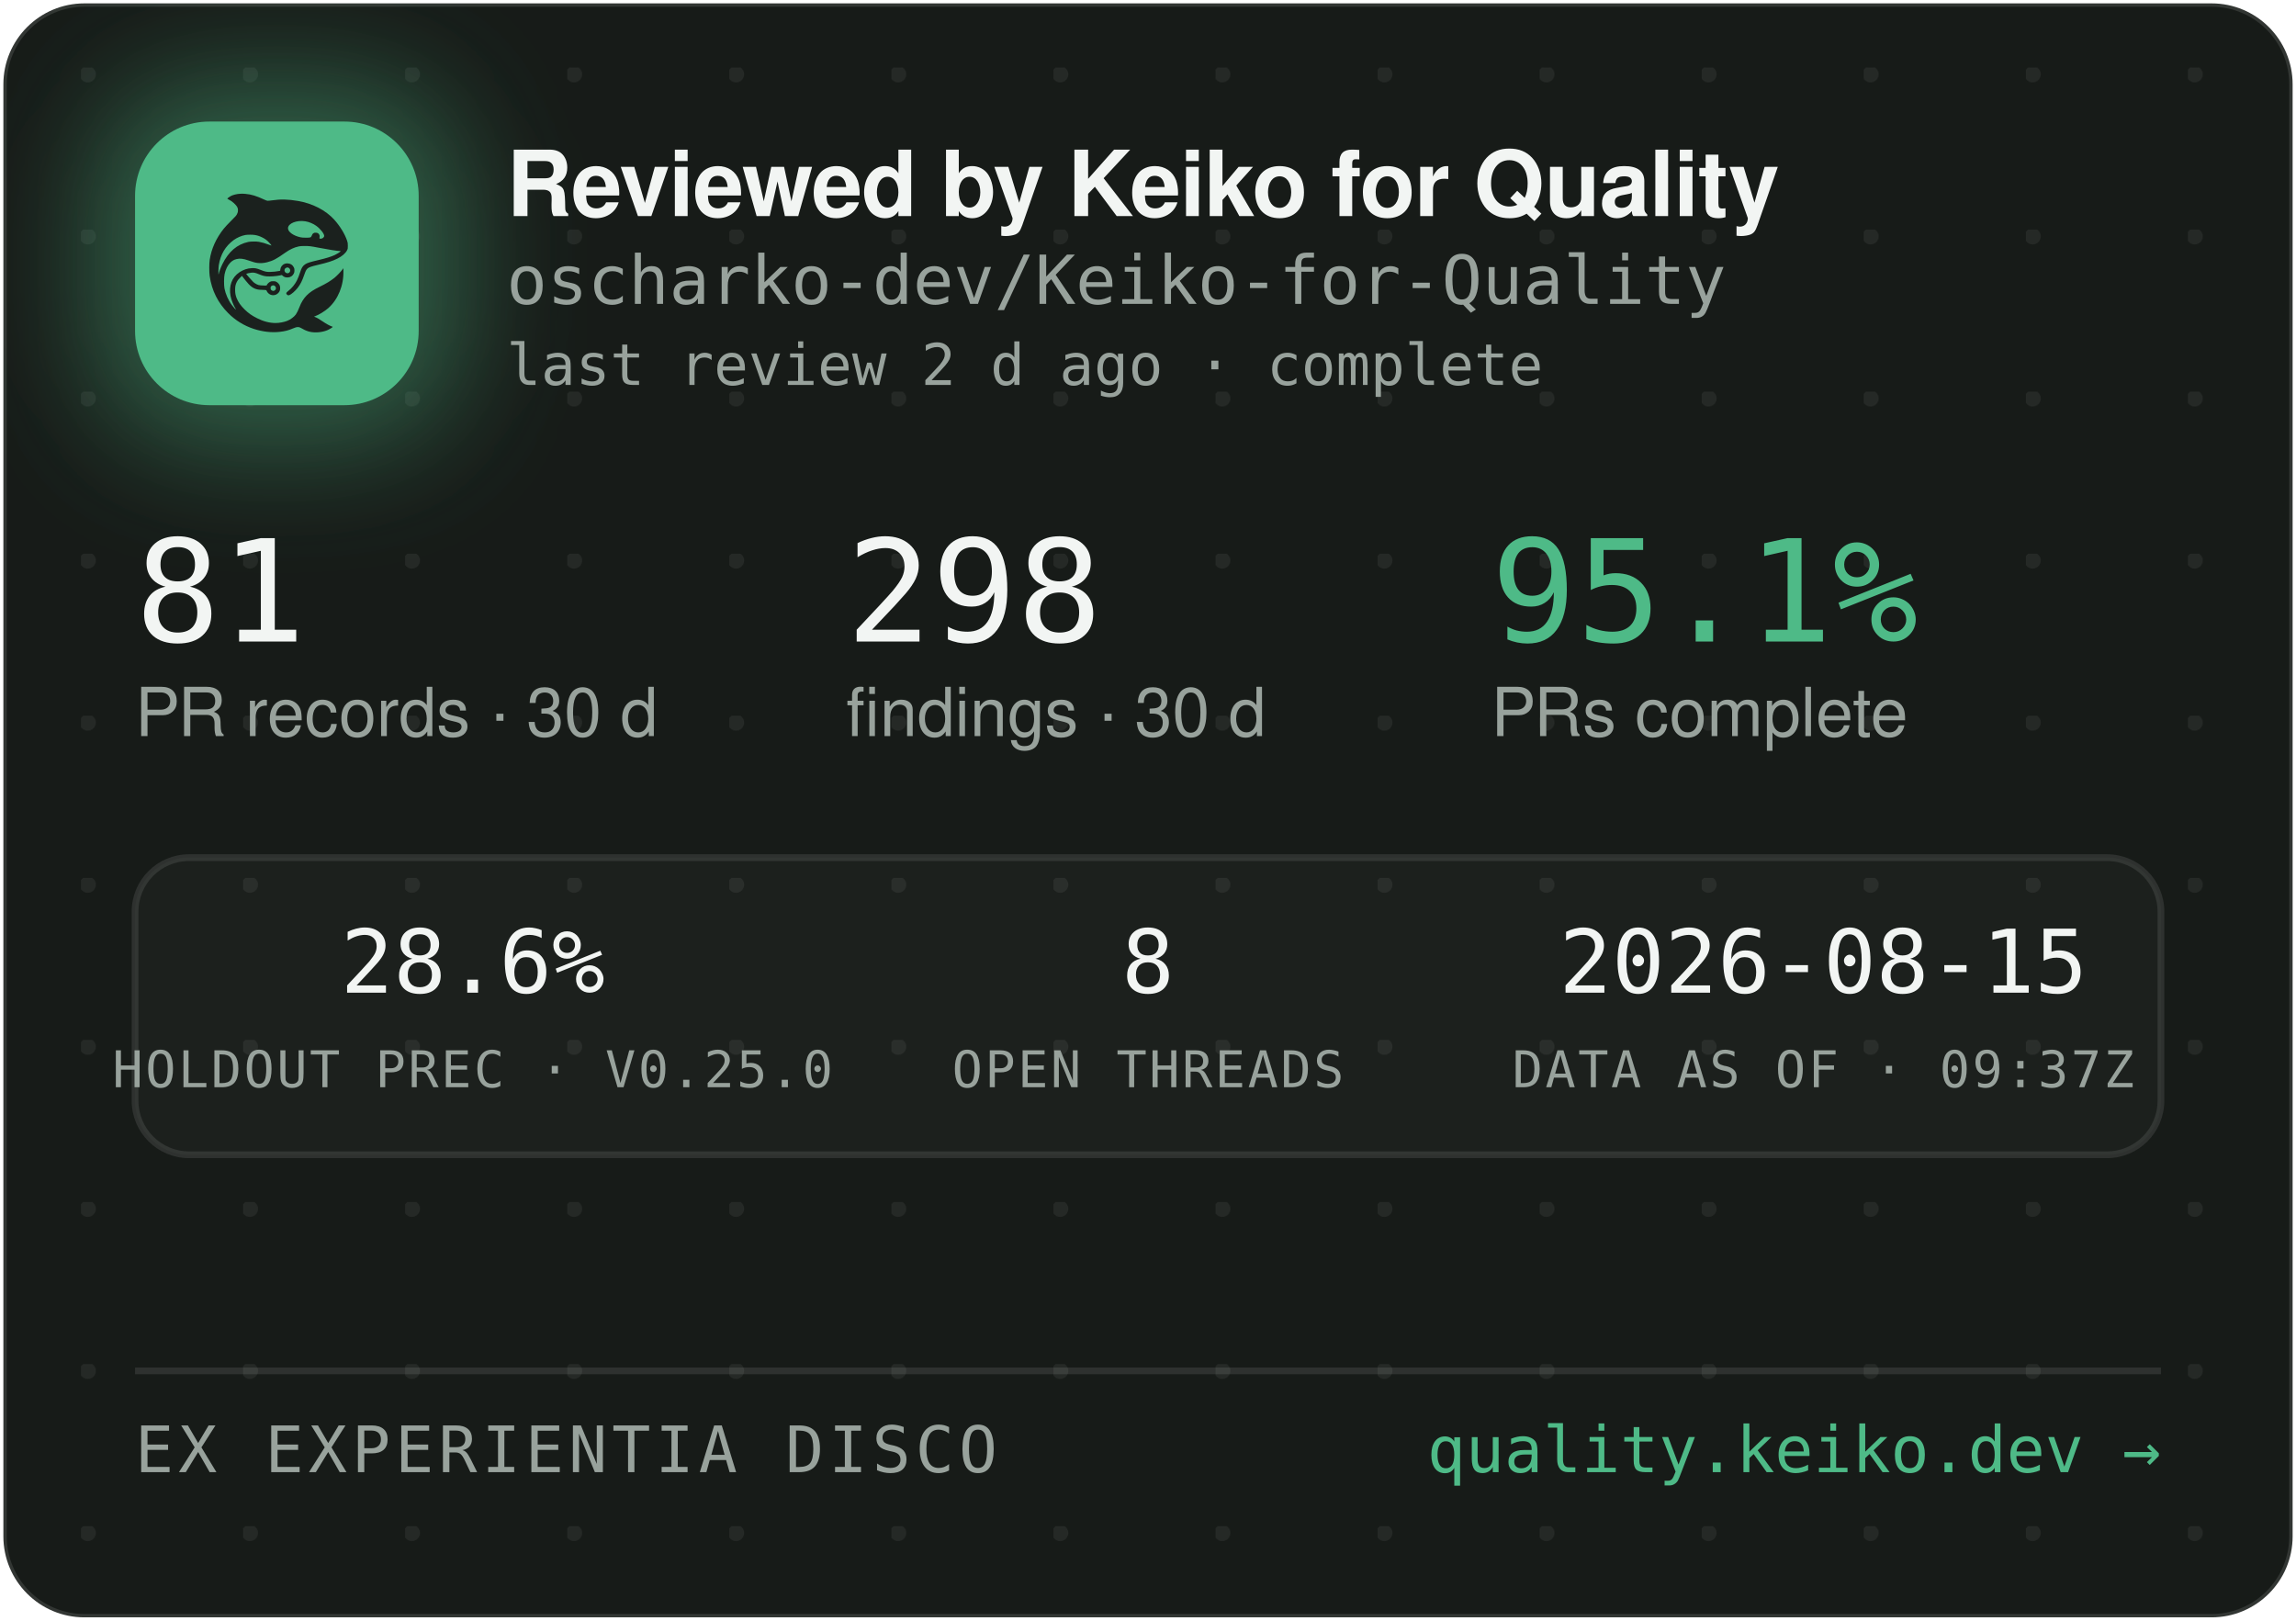
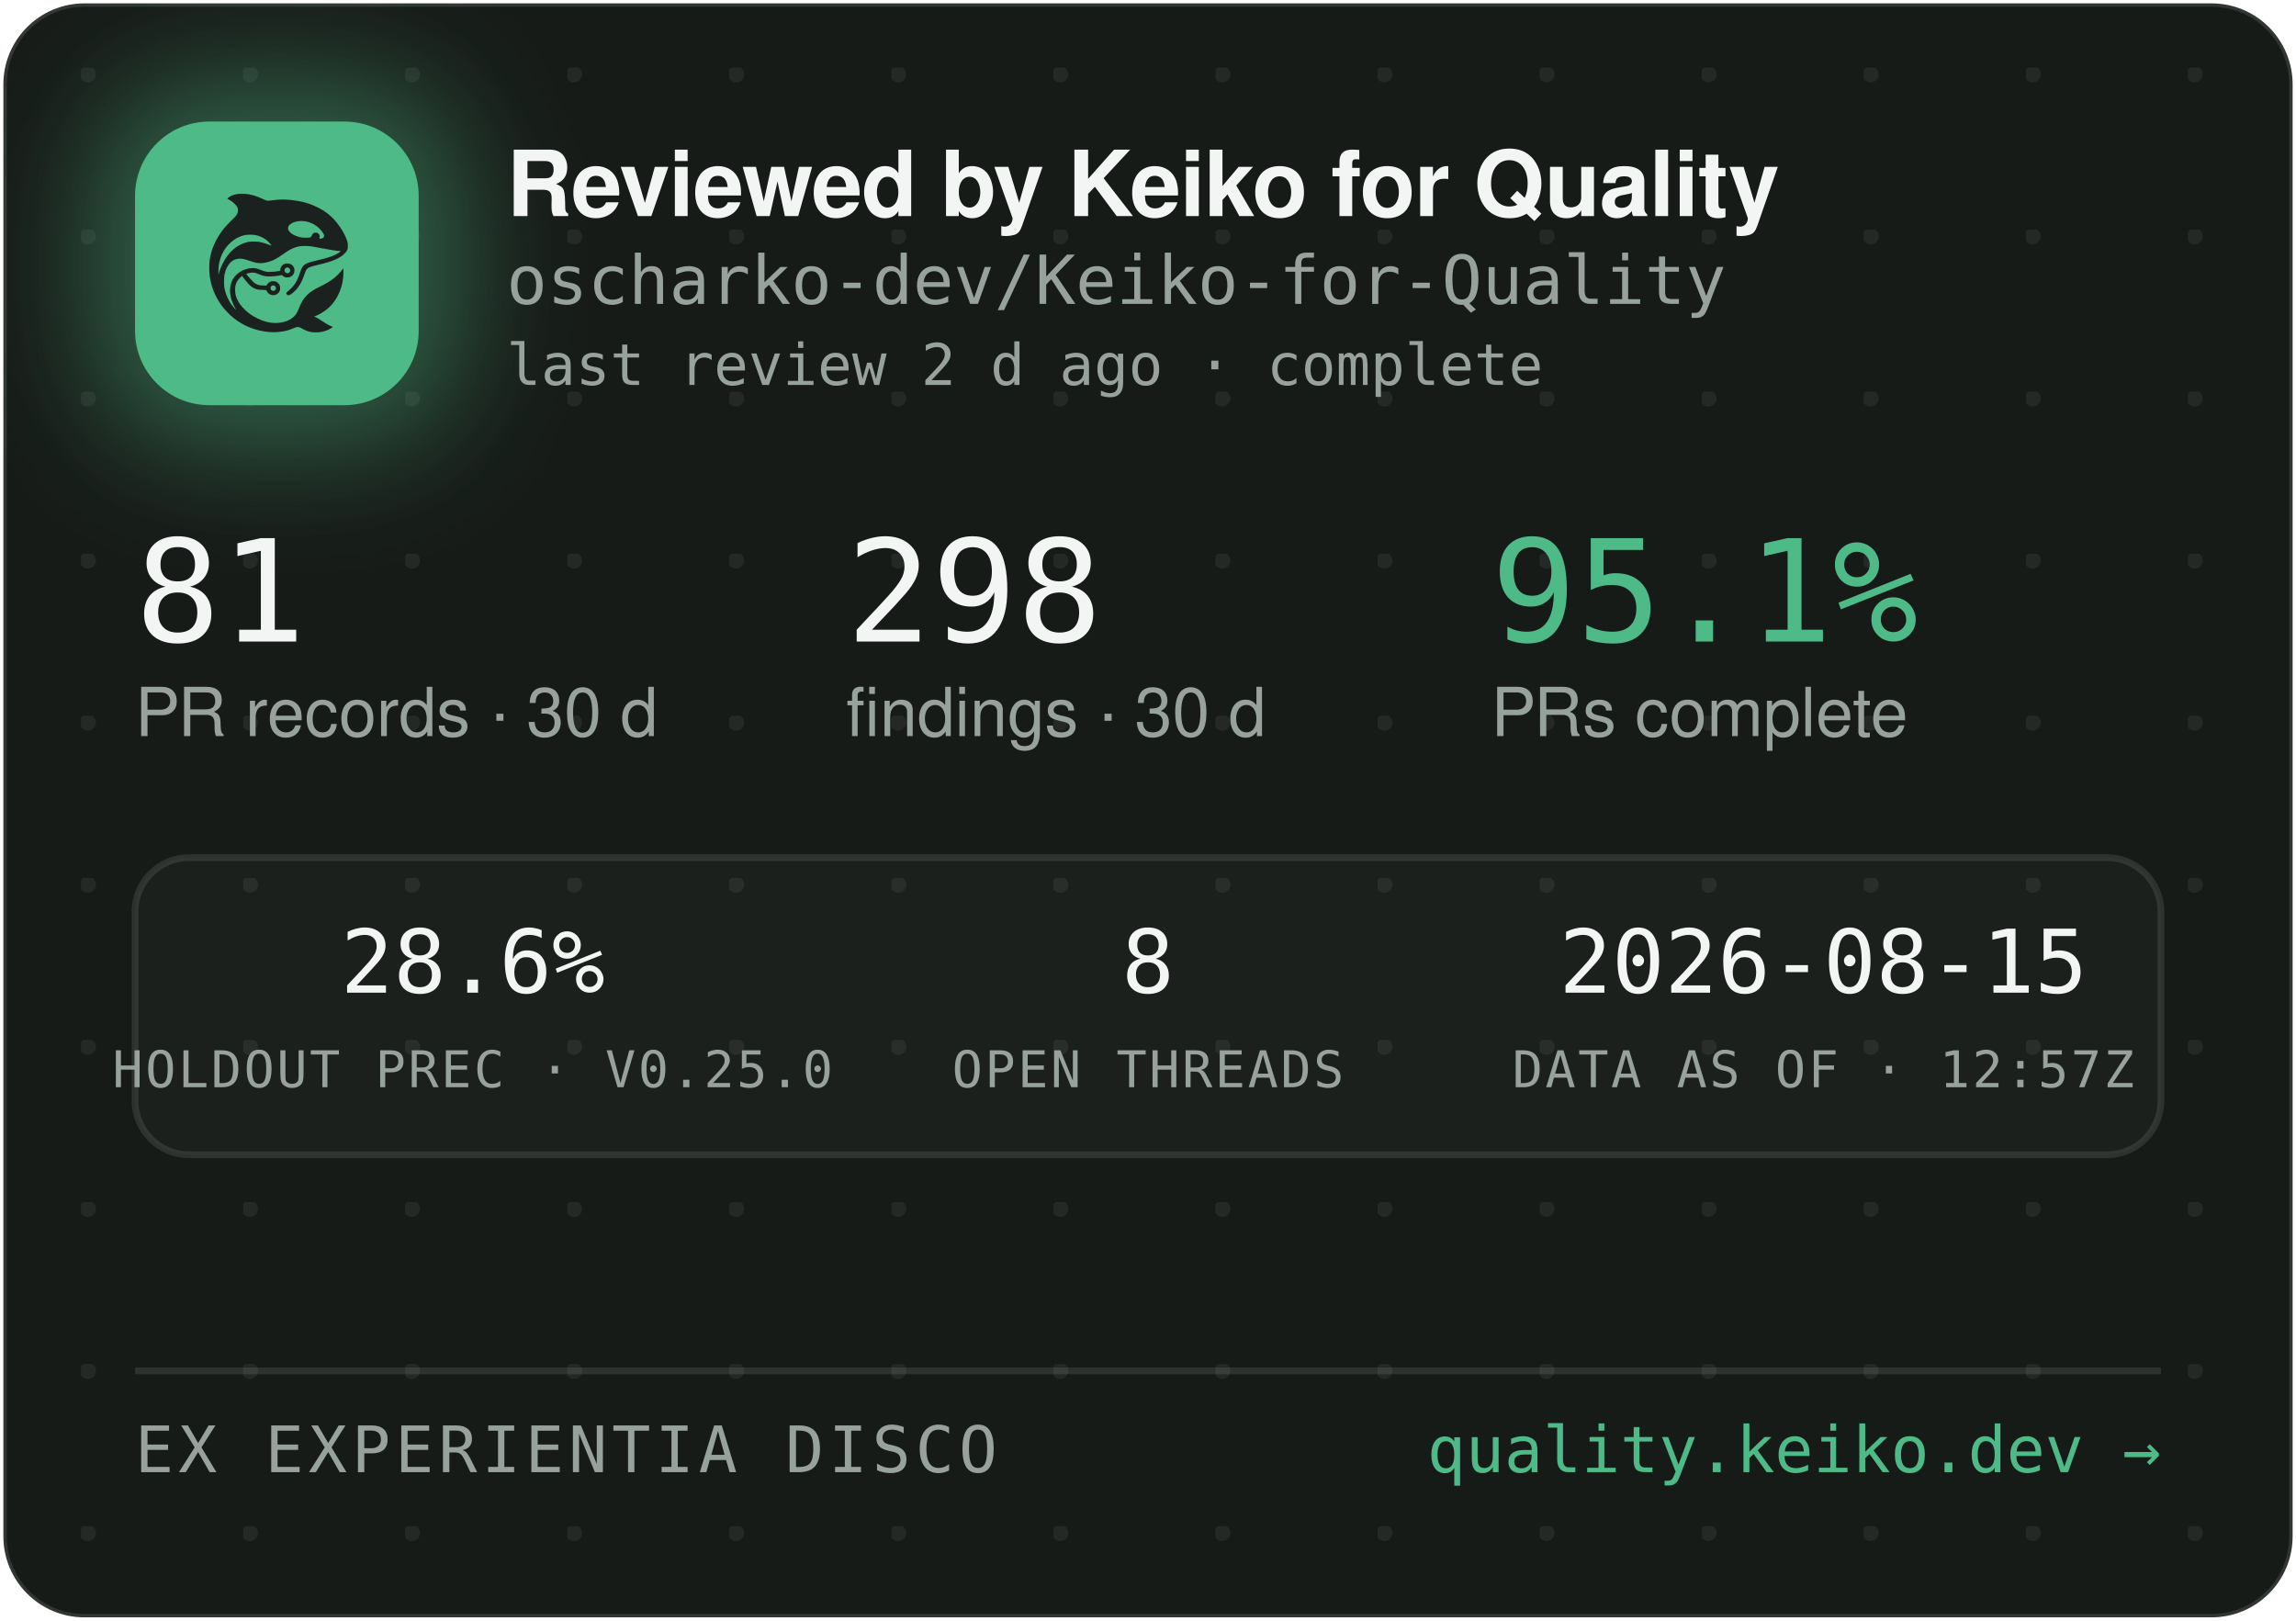
<svg xmlns="http://www.w3.org/2000/svg" width="340" height="240" viewBox="0 0 340 240" role="img" aria-label="Reviewed by Keiko for Quality — oscharko-dev/Keiko-for-Quality">
  <defs>
    <pattern id="dots" width="24" height="24" patternUnits="userSpaceOnUse" x="12" y="10">
      <circle cx="1" cy="1" r="1.2" fill="rgba(233,237,235,0.07)" />
    </pattern>
    <filter id="glow" x="-60%" y="-60%" width="220%" height="220%">
      <feGaussianBlur stdDeviation="9" />
    </filter>
    <clipPath id="card">
      <rect x="0.5" y="0.5" width="339" height="239" rx="12" />
    </clipPath>
  </defs>
  <rect x="0.5" y="0.5" width="339" height="239" rx="12" fill="#171B18" stroke="rgba(255,255,255,0.12)" />
  <rect x="0.5" y="0.5" width="339" height="239" rx="12" fill="url(#dots)" />
  <g clip-path="url(#card)">
    <rect x="14" y="12" width="54" height="54" rx="16" fill="rgba(78,186,135,0.45)" filter="url(#glow)" />
    <rect x="20" y="18" width="42" height="42" rx="11" fill="#4EBA87" />
    <g transform="translate(24,22) scale(0.03320312)">
      <g transform="translate(1024 0) scale(-1 1)">
        <g transform="translate(1024, 1024) scale(-0.1, -0.1)" fill="#1B211E" stroke="none">
          <path d="M3465 8223 c-144 -8 -314 -52 -408 -105 -69 -39 -146 -99 -146 -113 0 -5 30 -24 68 -42 146 -70 323 -229 377 -340 25 -49 29 -70 29 -138 -1 -72 -5 -88 -39 -160 -36 -75 -54 -95 -265 -305 -134 -132 -270 -279 -331 -355 -339 -425 -552 -896 -626 -1390 -25 -165 -25 -549 0 -720 92 -645 368 -1196 826 -1655 322 -324 710 -562 1145 -704 389 -126 793 -172 1155 -130 235 27 377 63 579 149 205 87 268 86 423 -7 102 -62 231 -115 335 -138 247 -56 562 -26 794 74 92 40 244 136 232 146 -4 3 -26 12 -48 19 -86 28 -246 116 -385 211 -162 112 -284 182 -357 207 l-48 17 40 15 c185 70 436 223 595 363 438 386 695 1014 678 1663 l-3 120 -50 -70 c-64 -90 -248 -280 -350 -362 -171 -136 -366 -255 -645 -391 -288 -140 -442 -243 -590 -391 -136 -137 -247 -316 -325 -526 -47 -127 -114 -262 -160 -326 -79 -107 -237 -224 -384 -283 -136 -55 -355 -96 -514 -96 -274 0 -548 71 -832 215 -242 123 -375 216 -553 389 -175 171 -287 332 -361 517 -44 114 -63 216 -63 359 0 152 17 233 74 350 35 70 59 102 136 179 l95 94 21 -29 c55 -75 219 -277 277 -338 171 -183 337 -256 582 -256 56 0 126 -3 155 -7 53 -6 54 -7 76 -57 30 -66 97 -128 172 -156 151 -57 318 11 395 160 33 62 34 193 3 261 -30 64 -88 125 -148 157 -44 23 -63 27 -141 27 -78 0 -97 -4 -140 -27 -58 -30 -131 -105 -141 -142 -6 -25 -8 -26 -93 -26 -47 0 -131 5 -186 10 -87 8 -111 15 -182 51 -45 22 -109 66 -143 96 -59 53 -326 361 -319 367 14 11 179 47 241 52 102 9 177 -7 318 -66 158 -66 243 -89 357 -99 157 -12 413 5 582 40 l93 19 44 -39 c59 -52 135 -75 228 -69 117 8 212 72 262 176 23 47 28 71 28 138 0 70 -4 89 -29 138 -55 110 -145 167 -270 174 -65 3 -91 0 -137 -18 -107 -40 -183 -140 -195 -257 l-6 -52 -51 -11 c-104 -23 -285 -41 -411 -42 -149 -1 -211 12 -402 88 -186 74 -256 88 -403 81 -193 -8 -377 -70 -546 -182 -342 -228 -485 -611 -399 -1064 30 -157 119 -388 209 -541 20 -35 35 -64 33 -66 -8 -8 -111 108 -190 214 -154 206 -278 489 -324 737 -28 154 -25 492 6 635 46 216 133 391 256 514 82 82 161 128 271 156 152 39 300 23 529 -57 217 -76 308 -101 410 -114 137 -17 284 -7 426 30 272 70 414 145 809 425 217 153 399 238 610 283 64 14 129 18 265 18 197 0 269 -9 615 -76 461 -89 843 -149 952 -149 41 0 41 0 23 -20 -28 -31 -169 -119 -254 -158 -167 -77 -388 -145 -716 -222 -399 -93 -508 -128 -608 -194 -102 -68 -160 -160 -217 -346 -35 -115 -102 -286 -149 -378 -85 -168 -227 -341 -377 -458 -105 -82 -115 -107 -69 -162 29 -34 65 -44 109 -29 86 29 261 181 371 322 126 162 201 309 295 581 61 176 90 232 145 283 62 57 163 93 470 165 439 104 640 169 863 278 206 100 368 240 434 375 32 67 33 71 33 198 -1 120 -3 138 -34 229 -98 294 -319 655 -573 936 -381 421 -968 723 -1618 834 -448 76 -767 83 -1169 25 -80 -12 -165 -19 -190 -17 -26 3 -90 26 -146 53 -343 162 -576 233 -842 255 -114 9 -141 10 -248 3z m2926 -1227 c164 -27 346 -102 485 -202 181 -129 354 -348 354 -448 0 -64 -75 -126 -154 -126 -60 0 -63 4 -52 70 8 50 7 65 -9 100 -29 64 -74 93 -151 98 -54 4 -70 1 -107 -21 -42 -25 -61 -52 -91 -129 -25 -64 -55 -73 -246 -73 -121 0 -187 5 -248 18 -318 70 -556 242 -556 402 0 218 388 374 775 311z m-2249 -611 c119 -21 208 -50 321 -106 114 -56 177 -100 266 -184 67 -63 157 -173 148 -181 -2 -3 -61 18 -130 45 -131 52 -298 100 -427 122 -113 20 -367 17 -470 -4 -502 -106 -885 -433 -1160 -992 -70 -142 -160 -379 -160 -424 0 -9 -5 -23 -11 -31 -13 -19 -5 316 10 410 80 482 295 846 661 1117 145 107 350 197 522 228 100 18 326 18 430 0z m1485 -1456 c95 -36 119 -159 42 -223 -78 -66 -209 -1 -209 104 0 60 33 100 99 121 36 10 36 10 68 -2z m-591 -822 c29 -26 37 -42 40 -77 6 -54 -9 -86 -55 -117 -41 -28 -70 -29 -119 -4 -44 22 -62 55 -62 112 0 51 13 75 53 99 50 31 101 26 143 -13z" />
        </g>
      </g>
    </g>
    <text x="75" y="32" font-family="-apple-system,'Segoe UI',Helvetica,Arial,sans-serif" font-size="13.5" font-weight="650" letter-spacing="-0.14" fill="#F2F5F3">Reviewed by Keiko for Quality</text>
    <text x="75" y="45" font-family="'JetBrains Mono',SFMono-Regular,Consolas,Menlo,monospace" font-size="10" fill="#98A29C">oscharko-dev/Keiko-for-Quality</text>
    <text x="75" y="57" font-family="'JetBrains Mono',SFMono-Regular,Consolas,Menlo,monospace" font-size="8.5" fill="#98A29C">last review 2 d ago · complete</text>
    <text x="20" y="95" font-family="'JetBrains Mono',SFMono-Regular,Consolas,Menlo,monospace" font-size="21" fill="#F2F5F3">81</text>
    <text x="20" y="109" font-family="-apple-system,'Segoe UI',Helvetica,Arial,sans-serif" font-size="10" fill="#98A29C">PR records · 30 d</text>
    <text x="125.3" y="95" font-family="'JetBrains Mono',SFMono-Regular,Consolas,Menlo,monospace" font-size="21" fill="#F2F5F3">298</text>
    <text x="125.3" y="109" font-family="-apple-system,'Segoe UI',Helvetica,Arial,sans-serif" font-size="10" fill="#98A29C">findings · 30 d</text>
    <text x="220.8" y="95" font-family="'JetBrains Mono',SFMono-Regular,Consolas,Menlo,monospace" font-size="21" fill="#4EBA87">95.1%</text>
    <text x="220.8" y="109" font-family="-apple-system,'Segoe UI',Helvetica,Arial,sans-serif" font-size="10" fill="#98A29C">PRs complete</text>
    <rect x="20" y="127" width="300" height="44" rx="8" fill="rgba(255,255,255,0.025)" stroke="rgba(255,255,255,0.1)" />
    <text x="70" y="147" text-anchor="middle" font-family="'JetBrains Mono',SFMono-Regular,Consolas,Menlo,monospace" font-size="13" fill="#F2F5F3">28.6%</text>
    <text x="70" y="161" text-anchor="middle" font-family="'JetBrains Mono',SFMono-Regular,Consolas,Menlo,monospace" font-size="7.5" letter-spacing="0.35" fill="#98A29C">HOLDOUT PREC · V0.25.0</text>
    <text x="170" y="147" text-anchor="middle" font-family="'JetBrains Mono',SFMono-Regular,Consolas,Menlo,monospace" font-size="13" fill="#F2F5F3">8</text>
    <text x="170" y="161" text-anchor="middle" font-family="'JetBrains Mono',SFMono-Regular,Consolas,Menlo,monospace" font-size="7.5" letter-spacing="0.35" fill="#98A29C">OPEN THREADS</text>
    <text x="270" y="147" text-anchor="middle" font-family="'JetBrains Mono',SFMono-Regular,Consolas,Menlo,monospace" font-size="13" fill="#F2F5F3">2026-08-15</text>
-     <text x="270" y="161" text-anchor="middle" font-family="'JetBrains Mono',SFMono-Regular,Consolas,Menlo,monospace" font-size="7.5" letter-spacing="0.35" fill="#98A29C">DATA AS OF · 09:37Z</text>
+     <text x="270" y="161" text-anchor="middle" font-family="'JetBrains Mono',SFMono-Regular,Consolas,Menlo,monospace" font-size="7.5" letter-spacing="0.35" fill="#98A29C">DATA AS OF · 12:57Z</text>
    <line x1="20" y1="203" x2="320" y2="203" stroke="rgba(255,255,255,0.1)" />
    <text x="20" y="218" font-family="'JetBrains Mono',SFMono-Regular,Consolas,Menlo,monospace" font-size="9.5" letter-spacing="0.7" fill="#98A29C">EX EXPERIENTIA DISCO</text>
    <text x="320" y="218" text-anchor="end" font-family="'JetBrains Mono',SFMono-Regular,Consolas,Menlo,monospace" font-size="9.5" fill="#4EBA87">quality.keiko.dev →</text>
  </g>
</svg>
